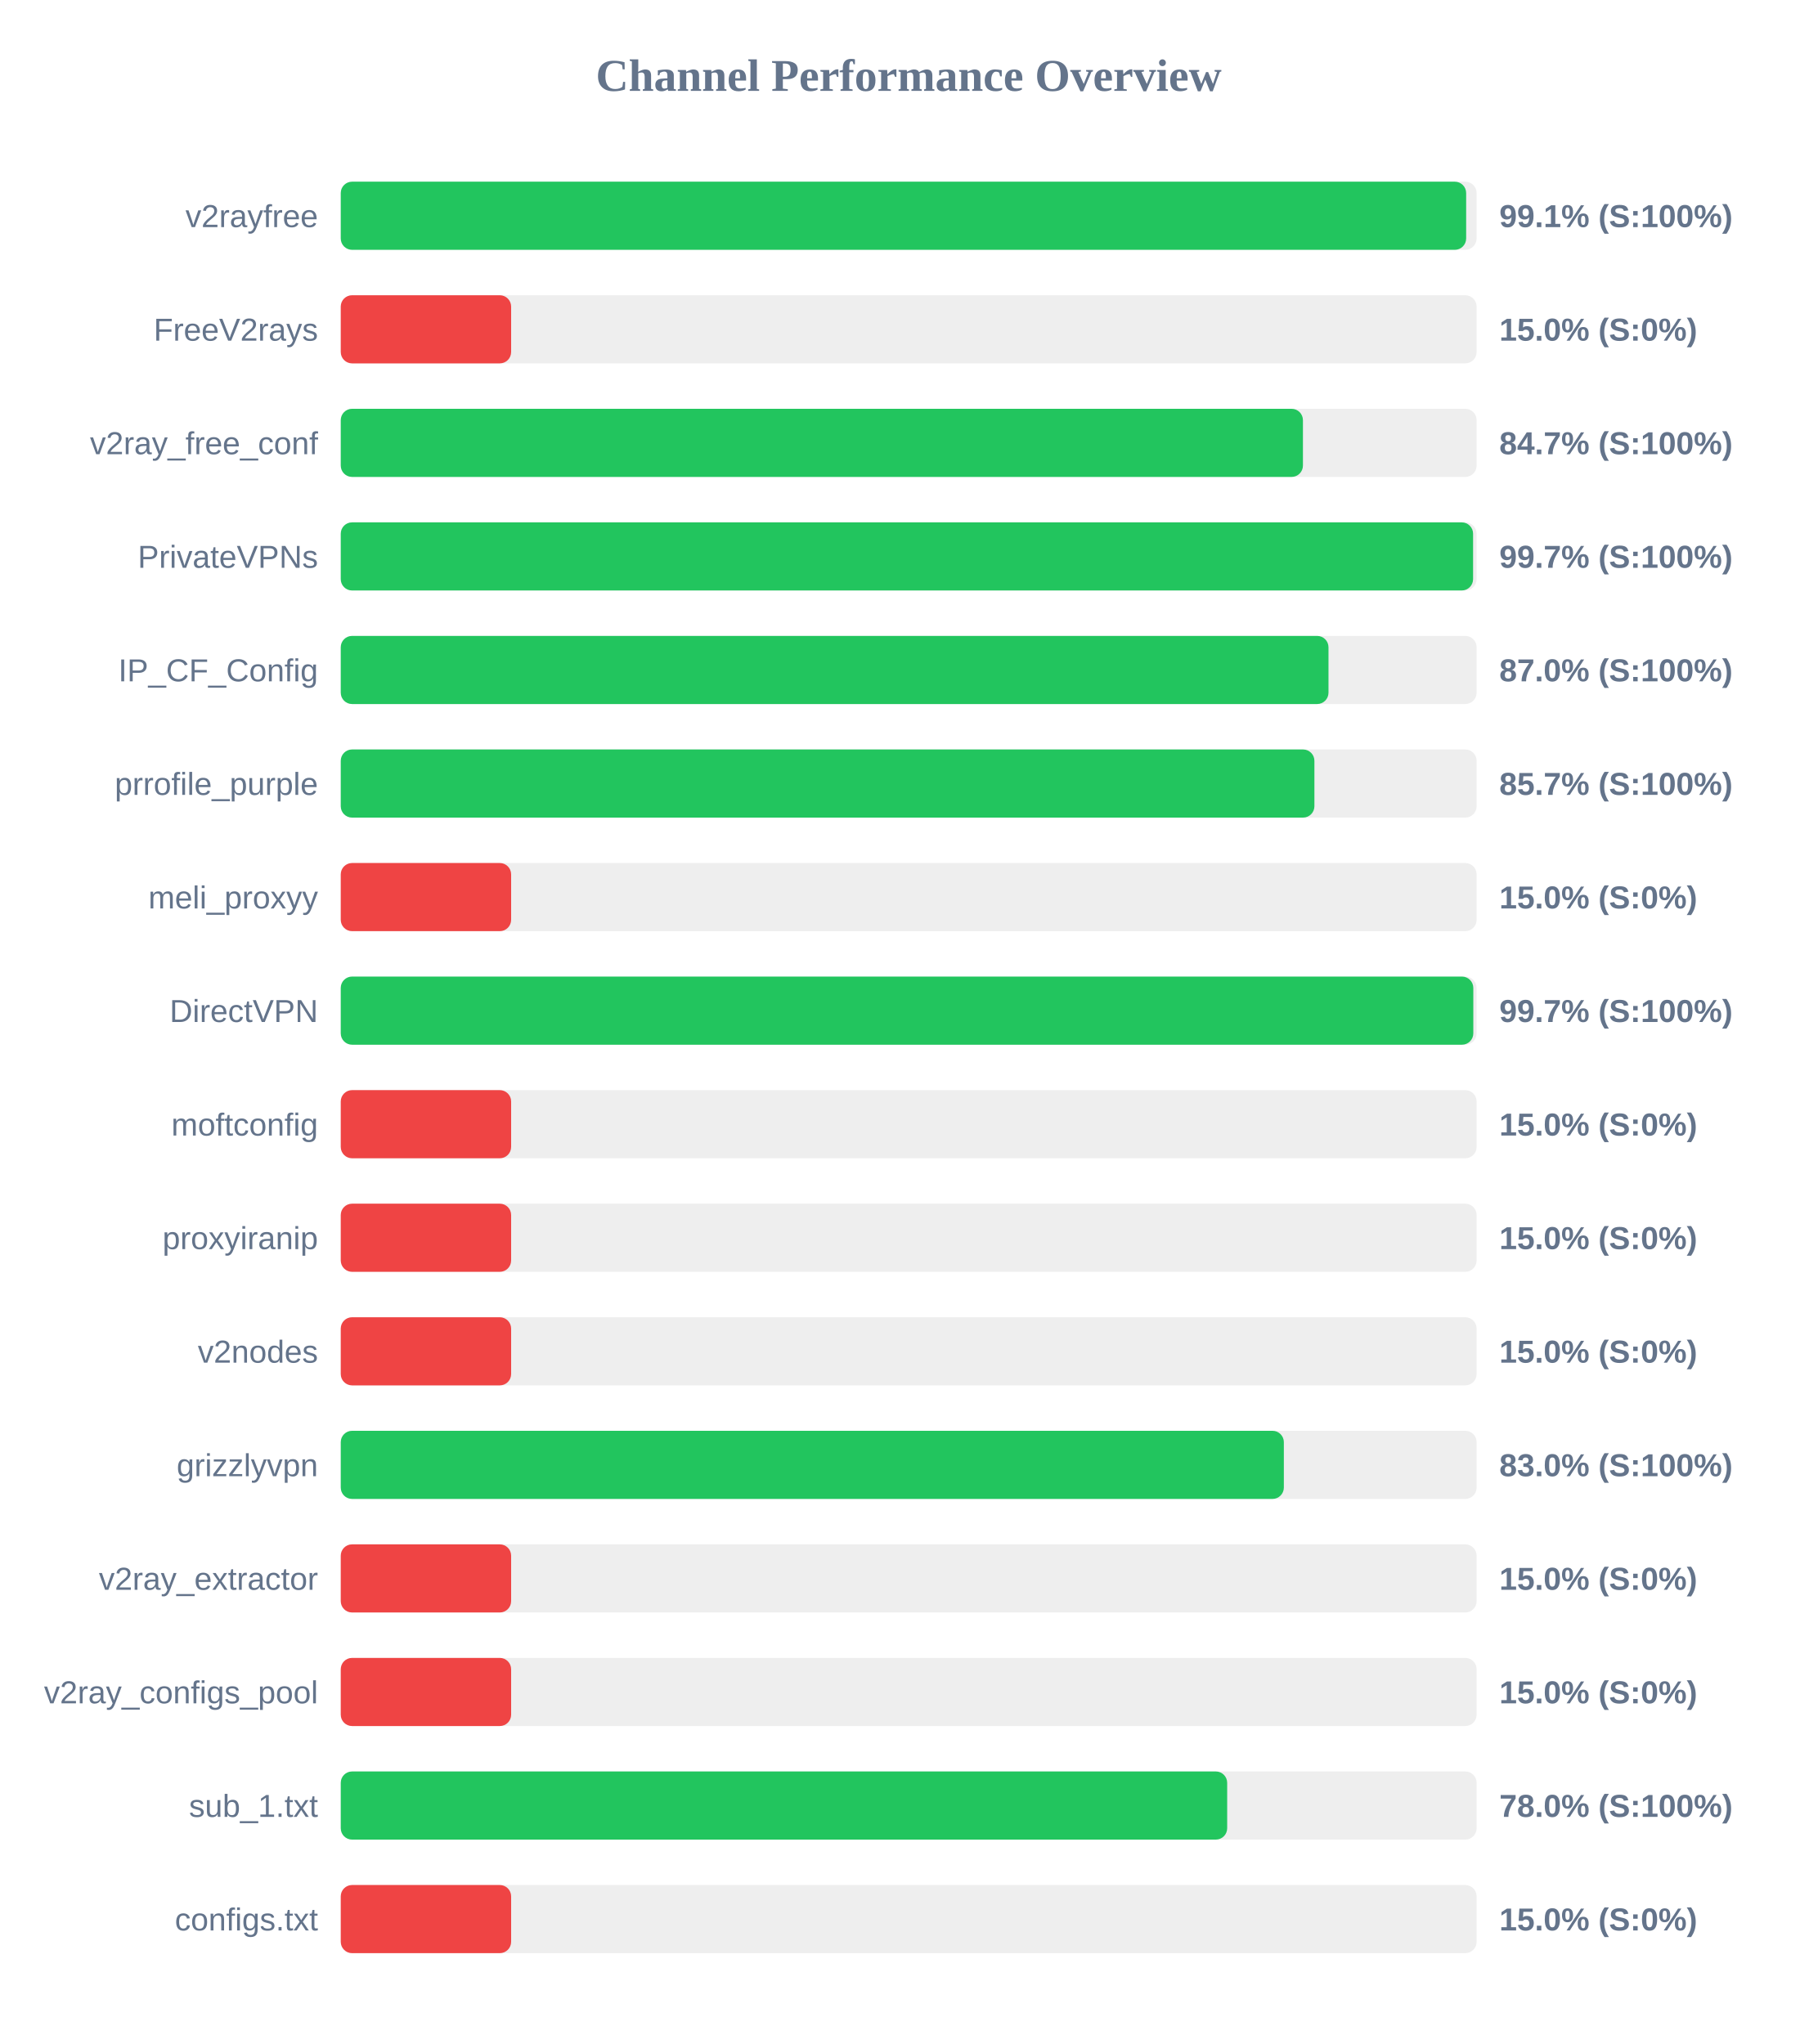
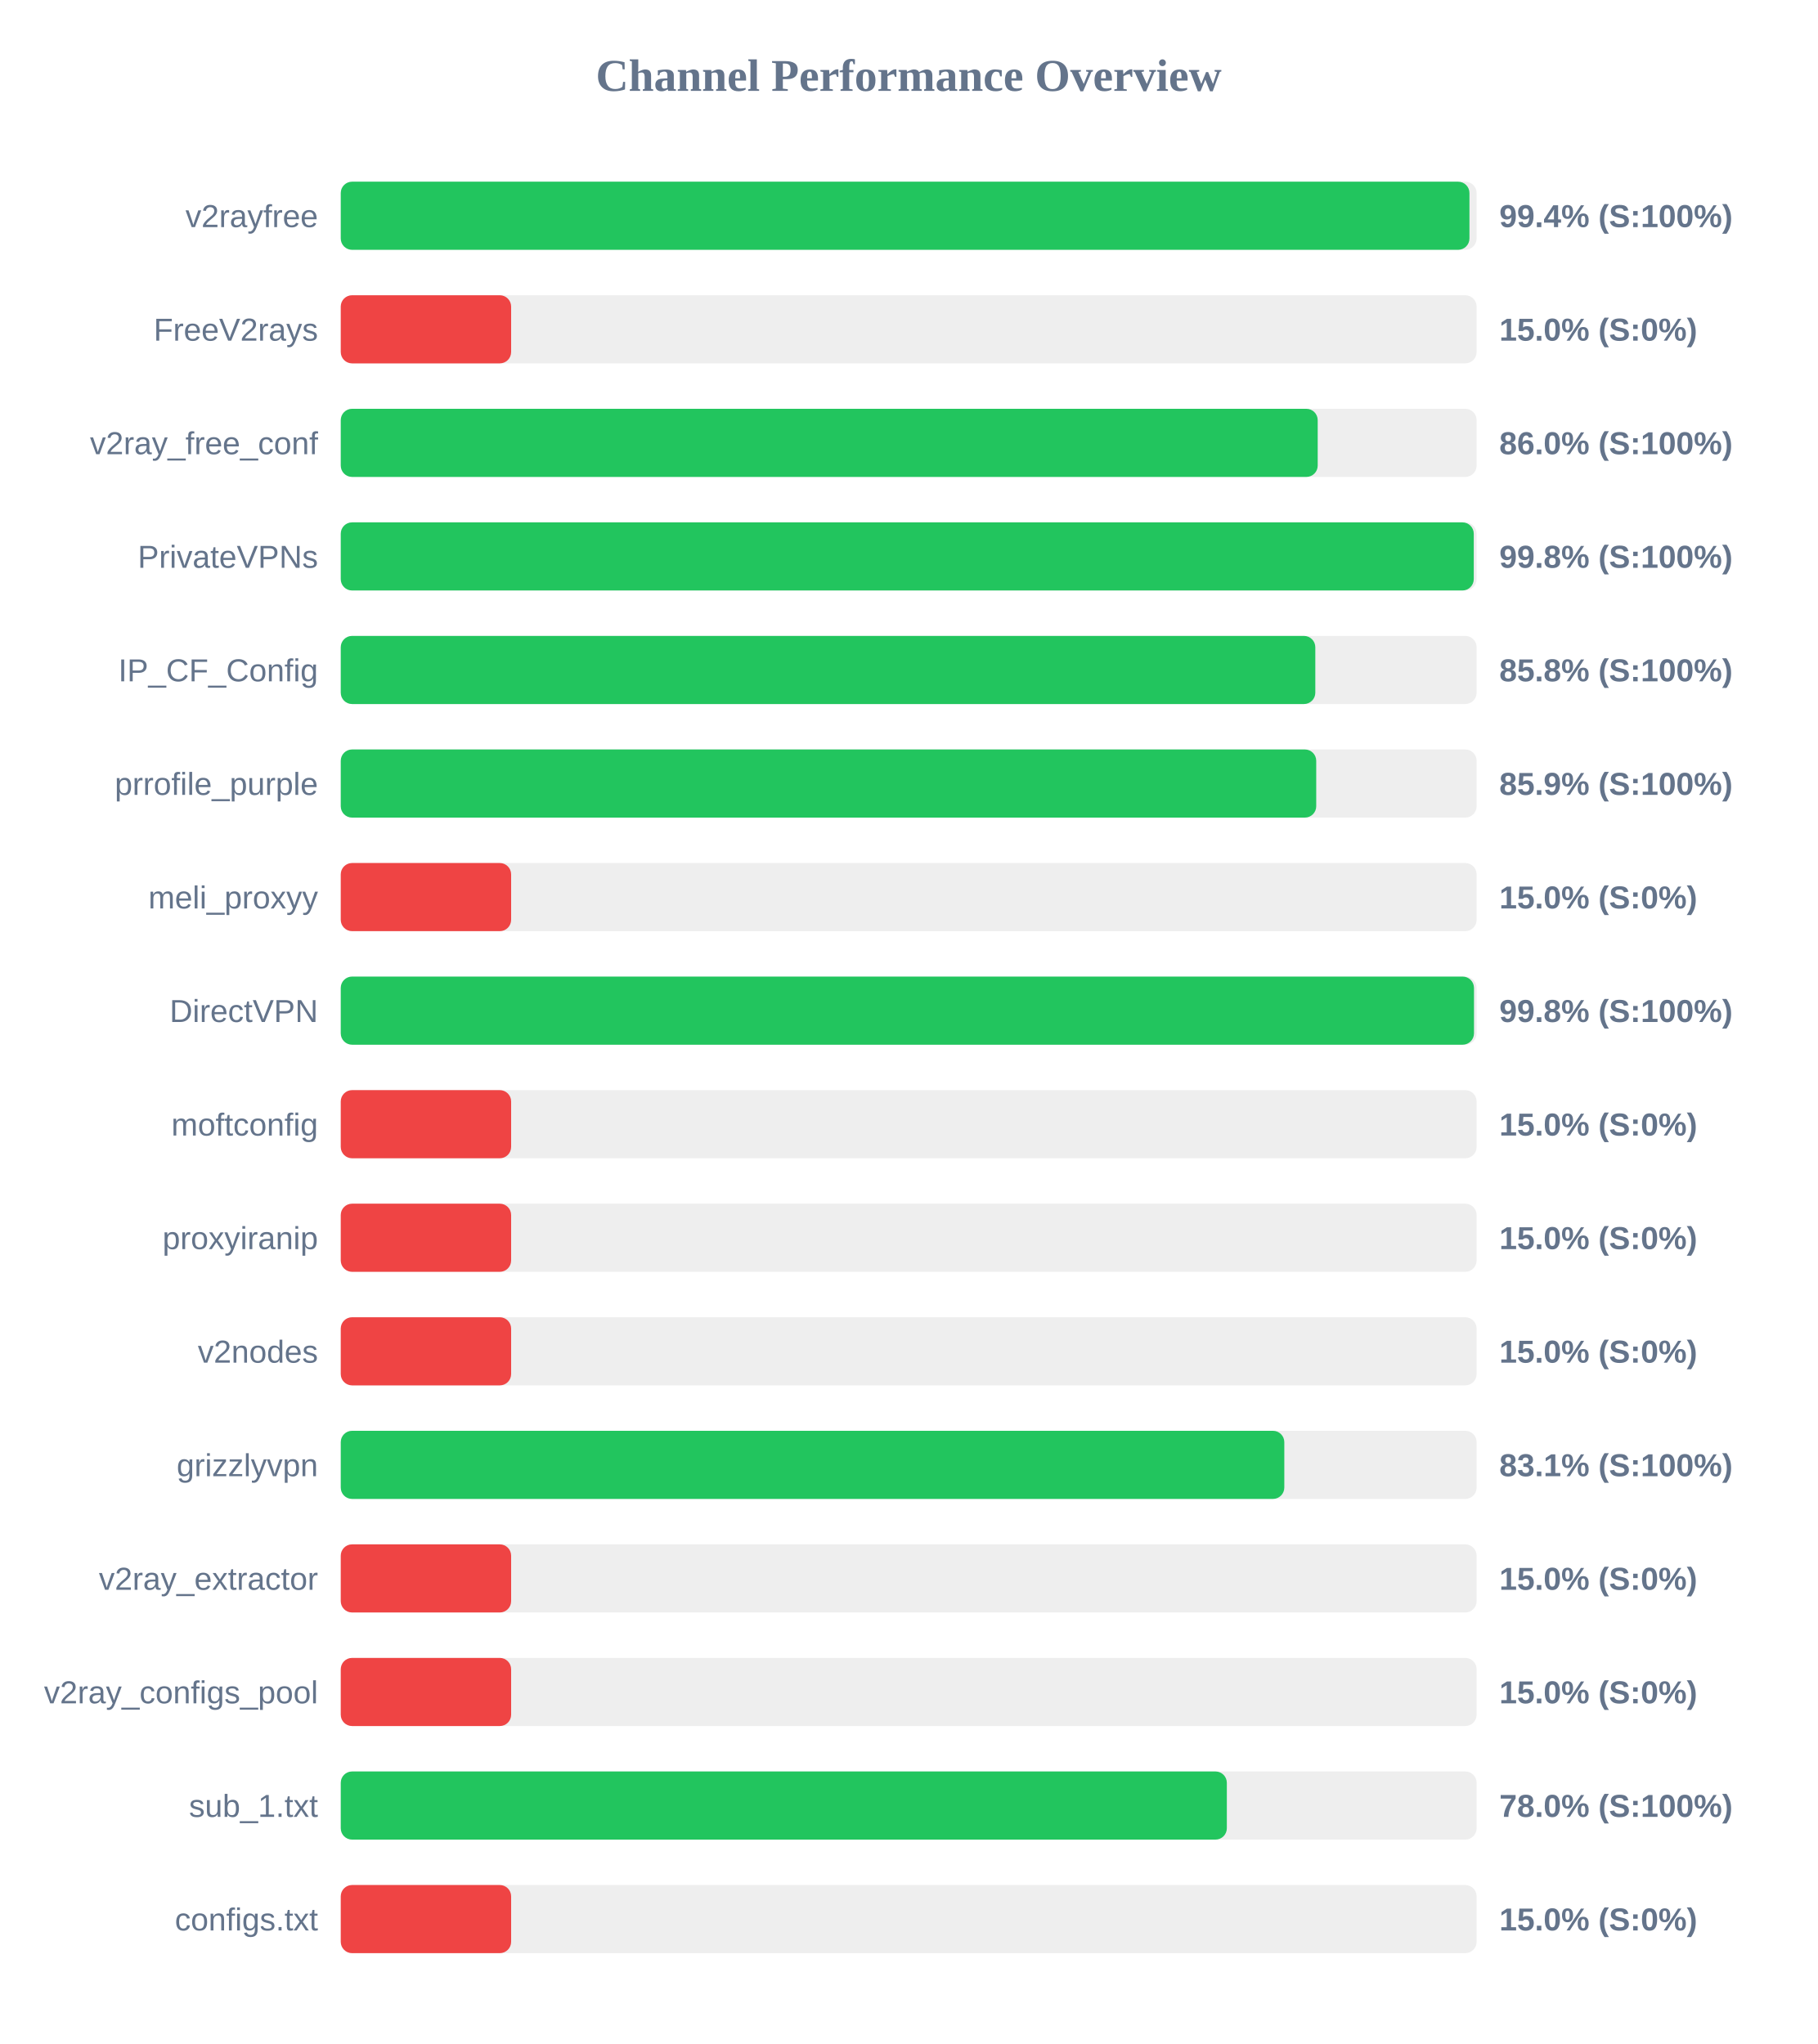
<svg xmlns="http://www.w3.org/2000/svg" width="800" height="900" version="1.1">
  <style>
        .row { font: 14px Arial; fill: #64748b; }
        .score { font: bold 14px Arial; fill: #64748b; }
    </style>
  <text x="400" y="40" text-anchor="middle" font-size="20px" font-weight="bold" fill="#64748b">Channel Performance Overview</text>
  <rect x="150" y="80" width="500" height="30" fill="#eee" rx="5" />
-   <rect x="150" y="80" width="495.4" height="30" fill="#22c55e" rx="5" />
+   <rect x="150" y="80" width="496.85" height="30" fill="#22c55e" rx="5" />
  <text x="140" y="100" text-anchor="end" class="row">v2rayfree</text>
-   <text x="660" y="100" text-anchor="start" class="score">99.1% (S:100%)</text>
+   <text x="660" y="100" text-anchor="start" class="score">99.4% (S:100%)</text>
  <rect x="150" y="130" width="500" height="30" fill="#eee" rx="5" />
  <rect x="150" y="130" width="75.0" height="30" fill="#ef4444" rx="5" />
  <text x="140" y="150" text-anchor="end" class="row">FreeV2rays</text>
  <text x="660" y="150" text-anchor="start" class="score">15.0% (S:0%)</text>
  <rect x="150" y="180" width="500" height="30" fill="#eee" rx="5" />
-   <rect x="150" y="180" width="423.55" height="30" fill="#22c55e" rx="5" />
+   <rect x="150" y="180" width="430.05" height="30" fill="#22c55e" rx="5" />
  <text x="140" y="200" text-anchor="end" class="row">v2ray_free_conf</text>
-   <text x="660" y="200" text-anchor="start" class="score">84.7% (S:100%)</text>
+   <text x="660" y="200" text-anchor="start" class="score">86.0% (S:100%)</text>
  <rect x="150" y="230" width="500" height="30" fill="#eee" rx="5" />
-   <rect x="150" y="230" width="498.45" height="30" fill="#22c55e" rx="5" />
+   <rect x="150" y="230" width="498.75" height="30" fill="#22c55e" rx="5" />
  <text x="140" y="250" text-anchor="end" class="row">PrivateVPNs</text>
-   <text x="660" y="250" text-anchor="start" class="score">99.7% (S:100%)</text>
+   <text x="660" y="250" text-anchor="start" class="score">99.8% (S:100%)</text>
  <rect x="150" y="280" width="500" height="30" fill="#eee" rx="5" />
-   <rect x="150" y="280" width="434.8" height="30" fill="#22c55e" rx="5" />
+   <rect x="150" y="280" width="429.0" height="30" fill="#22c55e" rx="5" />
  <text x="140" y="300" text-anchor="end" class="row">IP_CF_Config</text>
-   <text x="660" y="300" text-anchor="start" class="score">87.0% (S:100%)</text>
+   <text x="660" y="300" text-anchor="start" class="score">85.8% (S:100%)</text>
  <rect x="150" y="330" width="500" height="30" fill="#eee" rx="5" />
-   <rect x="150" y="330" width="428.6" height="30" fill="#22c55e" rx="5" />
+   <rect x="150" y="330" width="429.4" height="30" fill="#22c55e" rx="5" />
  <text x="140" y="350" text-anchor="end" class="row">prrofile_purple</text>
-   <text x="660" y="350" text-anchor="start" class="score">85.7% (S:100%)</text>
+   <text x="660" y="350" text-anchor="start" class="score">85.9% (S:100%)</text>
  <rect x="150" y="380" width="500" height="30" fill="#eee" rx="5" />
  <rect x="150" y="380" width="75.0" height="30" fill="#ef4444" rx="5" />
  <text x="140" y="400" text-anchor="end" class="row">meli_proxyy</text>
  <text x="660" y="400" text-anchor="start" class="score">15.0% (S:0%)</text>
  <rect x="150" y="430" width="500" height="30" fill="#eee" rx="5" />
-   <rect x="150" y="430" width="498.55" height="30" fill="#22c55e" rx="5" />
+   <rect x="150" y="430" width="498.85" height="30" fill="#22c55e" rx="5" />
  <text x="140" y="450" text-anchor="end" class="row">DirectVPN</text>
-   <text x="660" y="450" text-anchor="start" class="score">99.7% (S:100%)</text>
+   <text x="660" y="450" text-anchor="start" class="score">99.8% (S:100%)</text>
  <rect x="150" y="480" width="500" height="30" fill="#eee" rx="5" />
  <rect x="150" y="480" width="75.0" height="30" fill="#ef4444" rx="5" />
  <text x="140" y="500" text-anchor="end" class="row">moftconfig</text>
  <text x="660" y="500" text-anchor="start" class="score">15.0% (S:0%)</text>
  <rect x="150" y="530" width="500" height="30" fill="#eee" rx="5" />
  <rect x="150" y="530" width="75.0" height="30" fill="#ef4444" rx="5" />
  <text x="140" y="550" text-anchor="end" class="row">proxyiranip</text>
  <text x="660" y="550" text-anchor="start" class="score">15.0% (S:0%)</text>
  <rect x="150" y="580" width="500" height="30" fill="#eee" rx="5" />
  <rect x="150" y="580" width="75.0" height="30" fill="#ef4444" rx="5" />
  <text x="140" y="600" text-anchor="end" class="row">v2nodes</text>
  <text x="660" y="600" text-anchor="start" class="score">15.0% (S:0%)</text>
  <rect x="150" y="630" width="500" height="30" fill="#eee" rx="5" />
-   <rect x="150" y="630" width="415.15" height="30" fill="#22c55e" rx="5" />
+   <rect x="150" y="630" width="415.35" height="30" fill="#22c55e" rx="5" />
  <text x="140" y="650" text-anchor="end" class="row">grizzlyvpn</text>
-   <text x="660" y="650" text-anchor="start" class="score">83.0% (S:100%)</text>
+   <text x="660" y="650" text-anchor="start" class="score">83.1% (S:100%)</text>
  <rect x="150" y="680" width="500" height="30" fill="#eee" rx="5" />
  <rect x="150" y="680" width="75.0" height="30" fill="#ef4444" rx="5" />
  <text x="140" y="700" text-anchor="end" class="row">v2ray_extractor</text>
  <text x="660" y="700" text-anchor="start" class="score">15.0% (S:0%)</text>
  <rect x="150" y="730" width="500" height="30" fill="#eee" rx="5" />
  <rect x="150" y="730" width="75.0" height="30" fill="#ef4444" rx="5" />
  <text x="140" y="750" text-anchor="end" class="row">v2ray_configs_pool</text>
  <text x="660" y="750" text-anchor="start" class="score">15.0% (S:0%)</text>
  <rect x="150" y="780" width="500" height="30" fill="#eee" rx="5" />
-   <rect x="150" y="780" width="390.2" height="30" fill="#22c55e" rx="5" />
+   <rect x="150" y="780" width="390.05" height="30" fill="#22c55e" rx="5" />
  <text x="140" y="800" text-anchor="end" class="row">sub_1.txt</text>
  <text x="660" y="800" text-anchor="start" class="score">78.0% (S:100%)</text>
  <rect x="150" y="830" width="500" height="30" fill="#eee" rx="5" />
  <rect x="150" y="830" width="75.0" height="30" fill="#ef4444" rx="5" />
  <text x="140" y="850" text-anchor="end" class="row">configs.txt</text>
  <text x="660" y="850" text-anchor="start" class="score">15.0% (S:0%)</text>
</svg>
